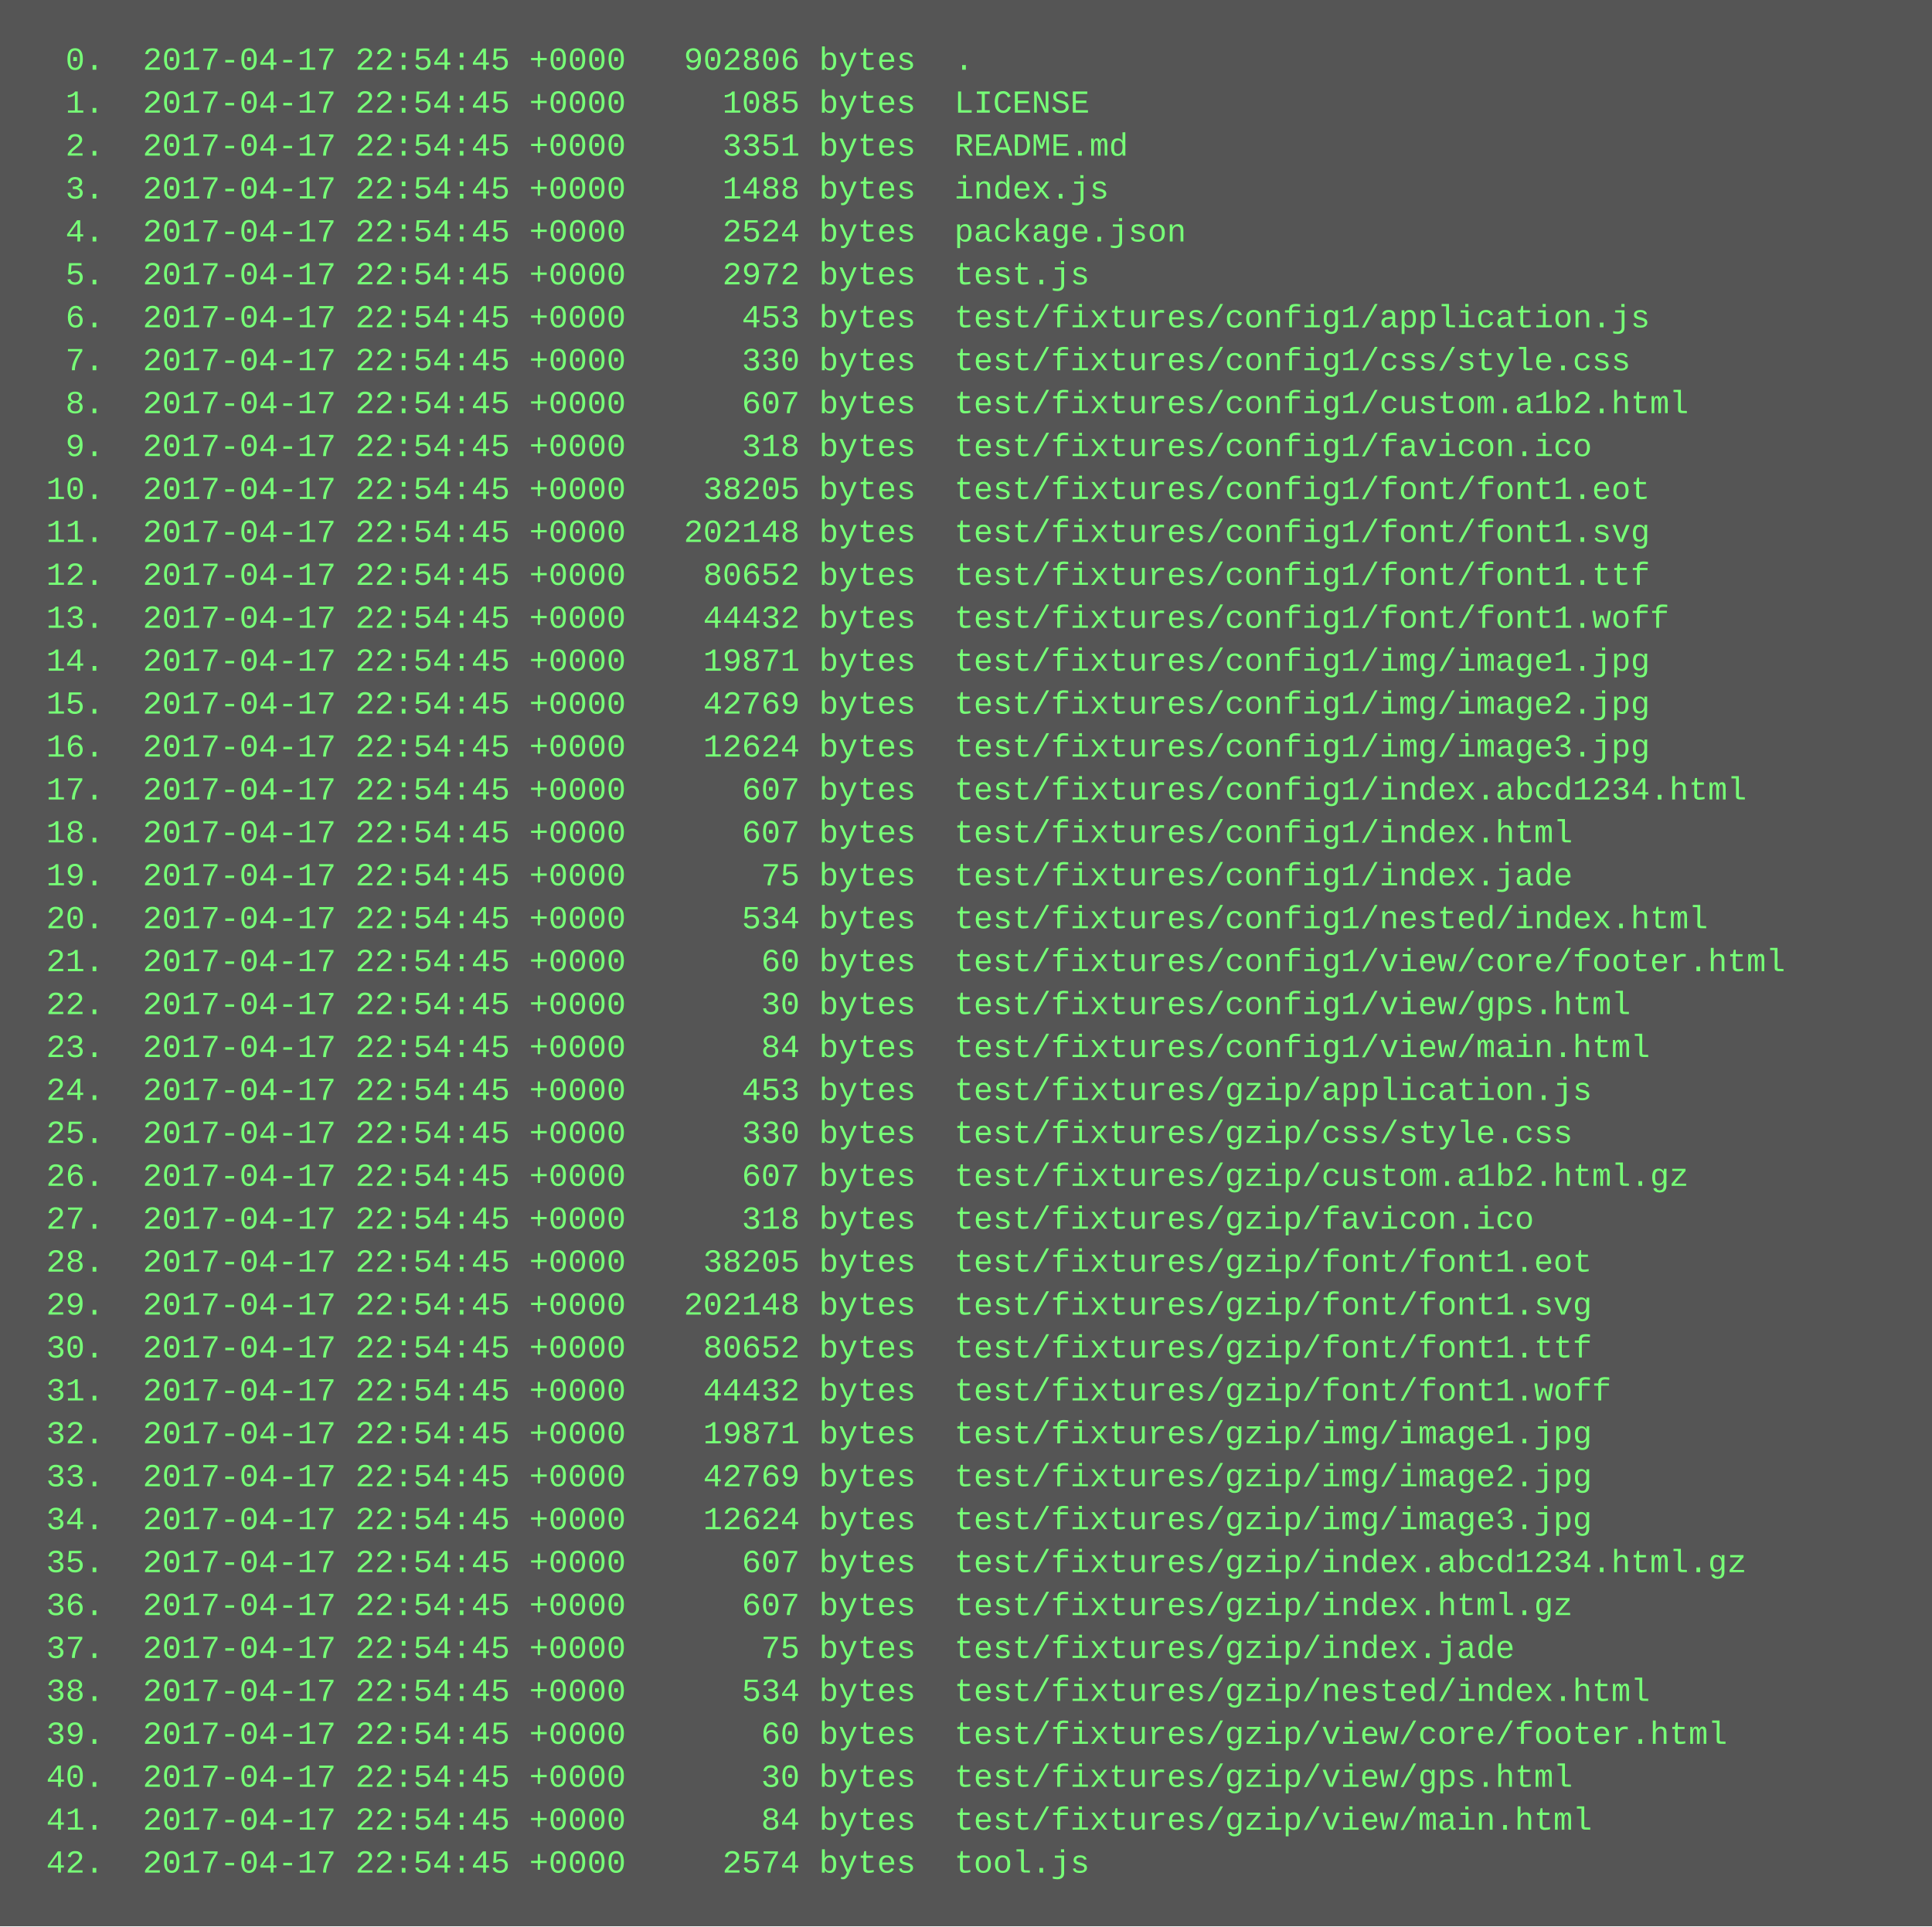
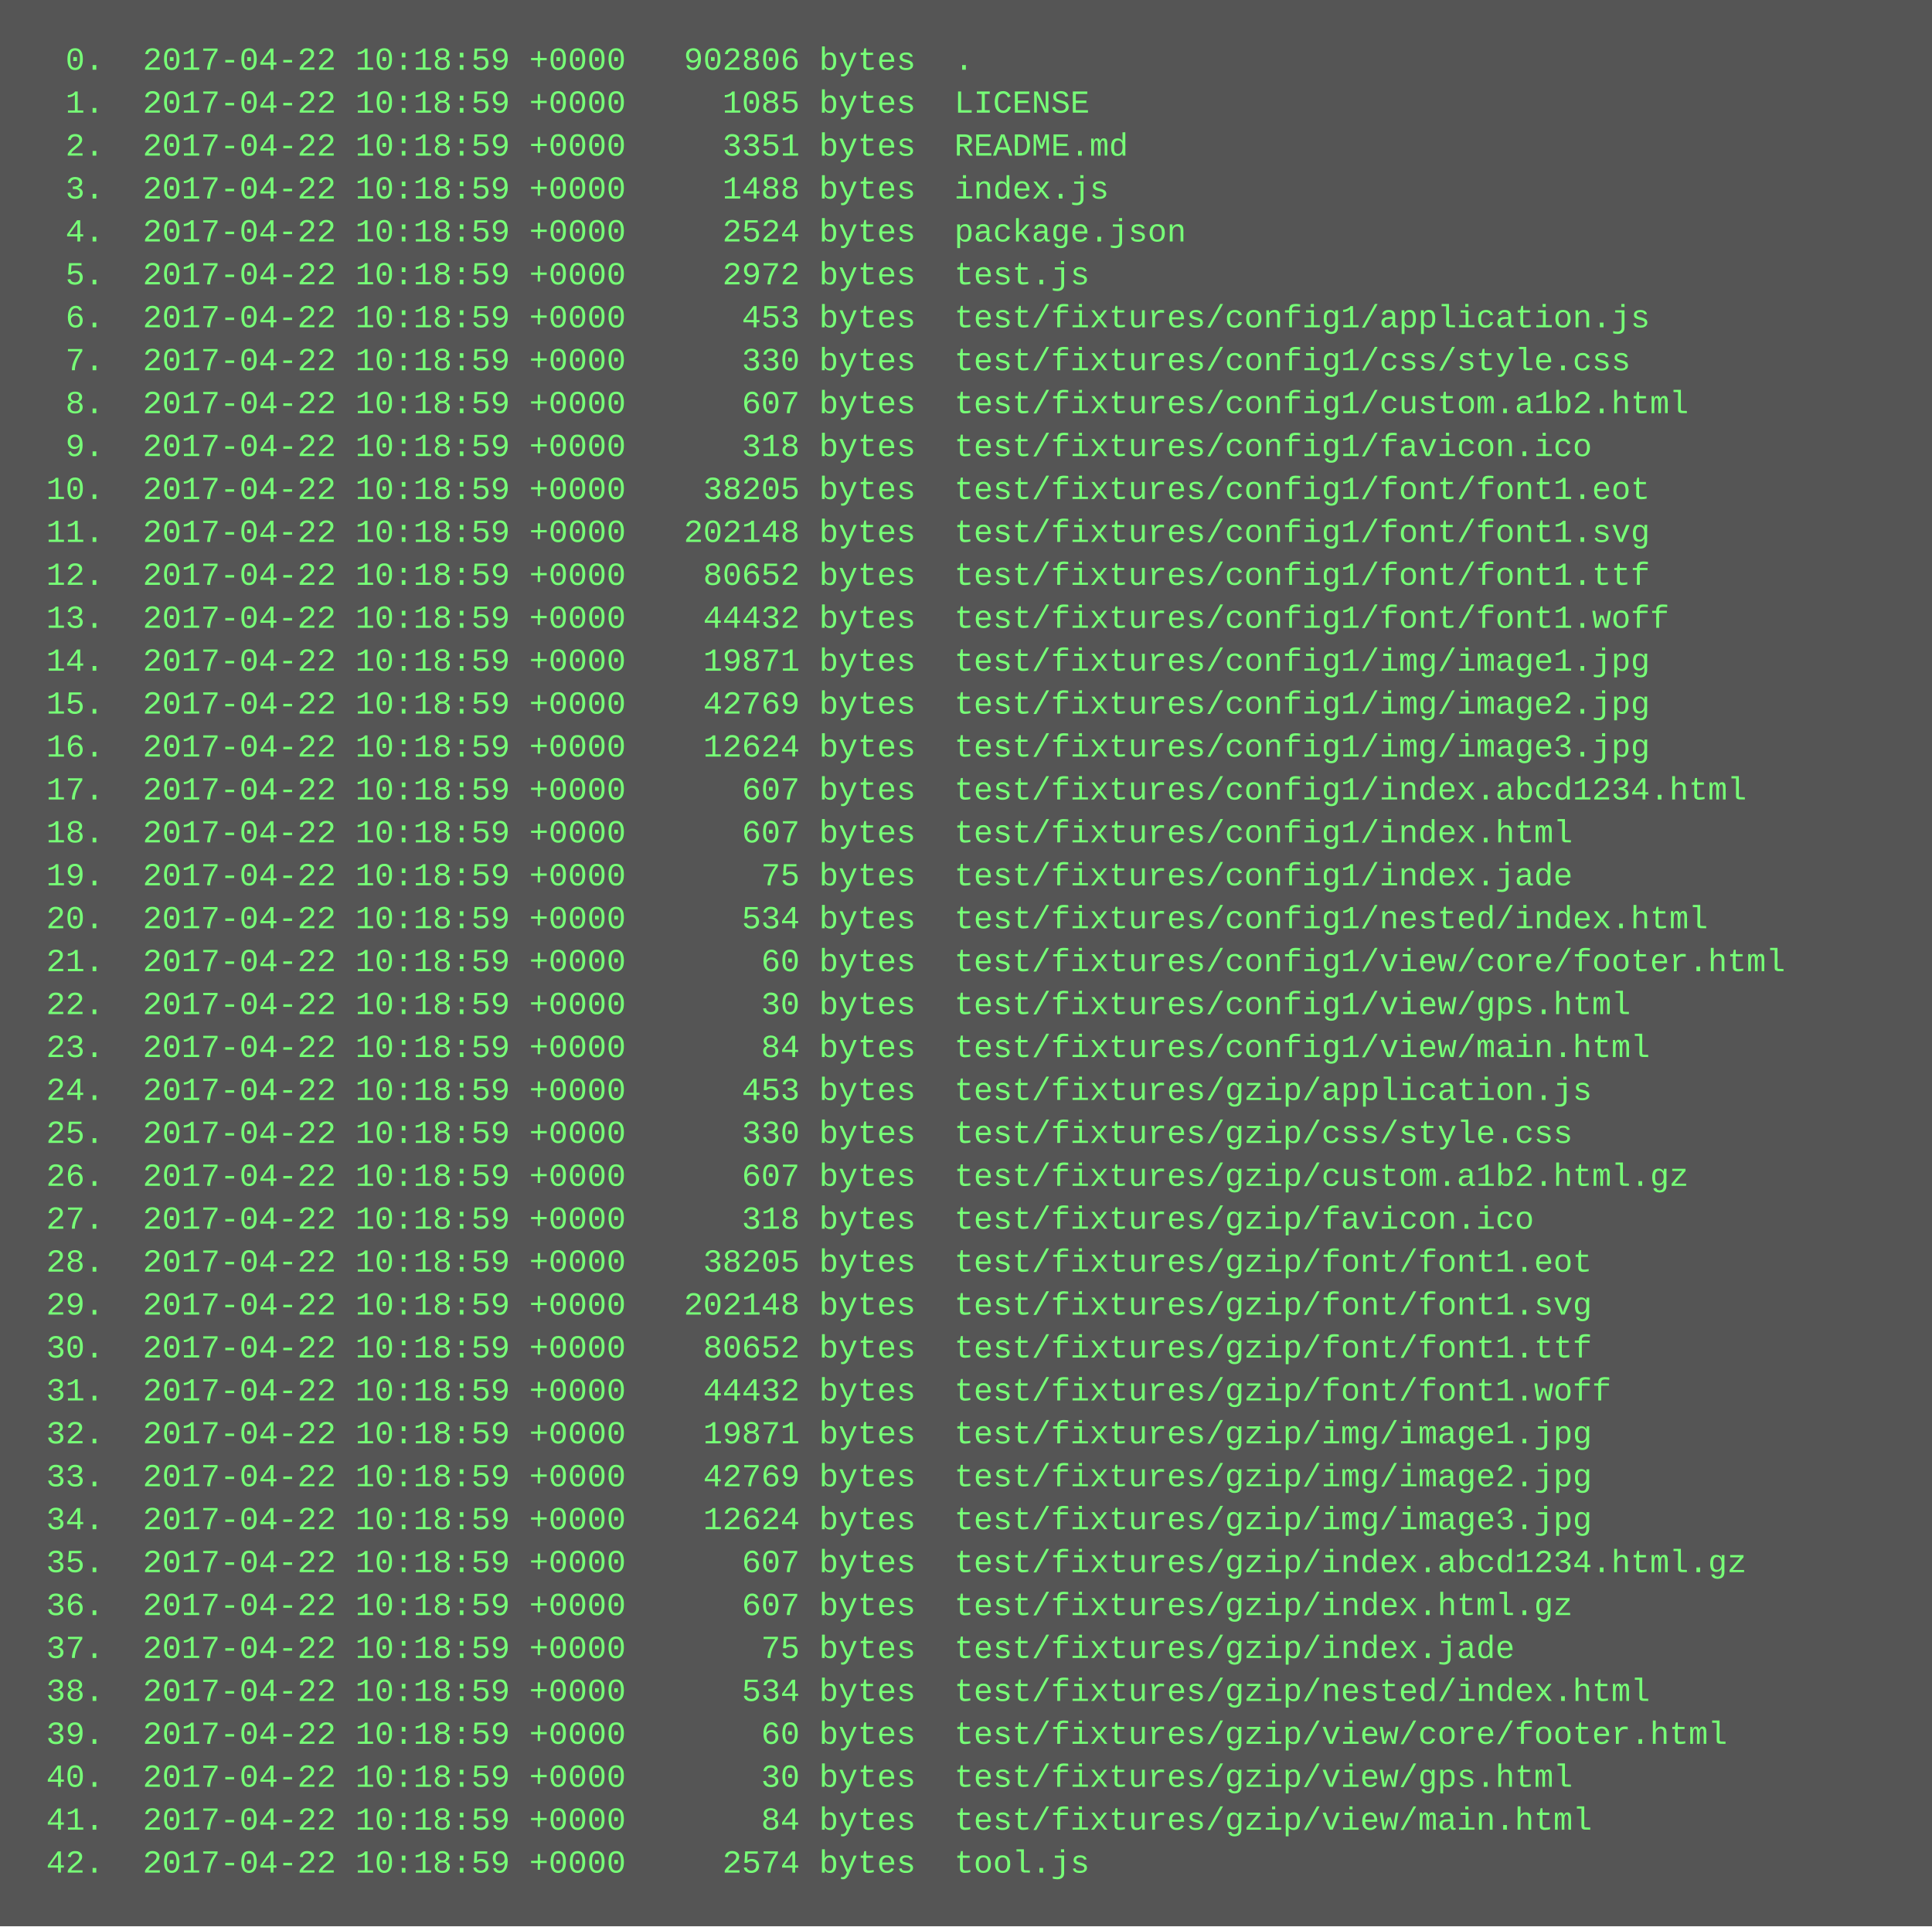
<svg xmlns="http://www.w3.org/2000/svg" height="718" width="720">
  <rect height="718" fill="#555" width="720" />
  <text fill="#7f7" font-family="Courier New" font-size="12" xml:space="preserve">
-     <tspan x="10" y="26">  0.  2017-04-17 22:54:45 +0000   902806 bytes  .</tspan>
-     <tspan x="10" y="42">  1.  2017-04-17 22:54:45 +0000     1085 bytes  LICENSE</tspan>
-     <tspan x="10" y="58">  2.  2017-04-17 22:54:45 +0000     3351 bytes  README.md</tspan>
-     <tspan x="10" y="74">  3.  2017-04-17 22:54:45 +0000     1488 bytes  index.js</tspan>
-     <tspan x="10" y="90">  4.  2017-04-17 22:54:45 +0000     2524 bytes  package.json</tspan>
-     <tspan x="10" y="106">  5.  2017-04-17 22:54:45 +0000     2972 bytes  test.js</tspan>
-     <tspan x="10" y="122">  6.  2017-04-17 22:54:45 +0000      453 bytes  test/fixtures/config1/application.js</tspan>
-     <tspan x="10" y="138">  7.  2017-04-17 22:54:45 +0000      330 bytes  test/fixtures/config1/css/style.css</tspan>
-     <tspan x="10" y="154">  8.  2017-04-17 22:54:45 +0000      607 bytes  test/fixtures/config1/custom.a1b2.html</tspan>
-     <tspan x="10" y="170">  9.  2017-04-17 22:54:45 +0000      318 bytes  test/fixtures/config1/favicon.ico</tspan>
-     <tspan x="10" y="186"> 10.  2017-04-17 22:54:45 +0000    38205 bytes  test/fixtures/config1/font/font1.eot</tspan>
-     <tspan x="10" y="202"> 11.  2017-04-17 22:54:45 +0000   202148 bytes  test/fixtures/config1/font/font1.svg</tspan>
-     <tspan x="10" y="218"> 12.  2017-04-17 22:54:45 +0000    80652 bytes  test/fixtures/config1/font/font1.ttf</tspan>
-     <tspan x="10" y="234"> 13.  2017-04-17 22:54:45 +0000    44432 bytes  test/fixtures/config1/font/font1.woff</tspan>
-     <tspan x="10" y="250"> 14.  2017-04-17 22:54:45 +0000    19871 bytes  test/fixtures/config1/img/image1.jpg</tspan>
-     <tspan x="10" y="266"> 15.  2017-04-17 22:54:45 +0000    42769 bytes  test/fixtures/config1/img/image2.jpg</tspan>
-     <tspan x="10" y="282"> 16.  2017-04-17 22:54:45 +0000    12624 bytes  test/fixtures/config1/img/image3.jpg</tspan>
-     <tspan x="10" y="298"> 17.  2017-04-17 22:54:45 +0000      607 bytes  test/fixtures/config1/index.abcd1234.html</tspan>
-     <tspan x="10" y="314"> 18.  2017-04-17 22:54:45 +0000      607 bytes  test/fixtures/config1/index.html</tspan>
-     <tspan x="10" y="330"> 19.  2017-04-17 22:54:45 +0000       75 bytes  test/fixtures/config1/index.jade</tspan>
-     <tspan x="10" y="346"> 20.  2017-04-17 22:54:45 +0000      534 bytes  test/fixtures/config1/nested/index.html</tspan>
-     <tspan x="10" y="362"> 21.  2017-04-17 22:54:45 +0000       60 bytes  test/fixtures/config1/view/core/footer.html</tspan>
-     <tspan x="10" y="378"> 22.  2017-04-17 22:54:45 +0000       30 bytes  test/fixtures/config1/view/gps.html</tspan>
-     <tspan x="10" y="394"> 23.  2017-04-17 22:54:45 +0000       84 bytes  test/fixtures/config1/view/main.html</tspan>
-     <tspan x="10" y="410"> 24.  2017-04-17 22:54:45 +0000      453 bytes  test/fixtures/gzip/application.js</tspan>
-     <tspan x="10" y="426"> 25.  2017-04-17 22:54:45 +0000      330 bytes  test/fixtures/gzip/css/style.css</tspan>
-     <tspan x="10" y="442"> 26.  2017-04-17 22:54:45 +0000      607 bytes  test/fixtures/gzip/custom.a1b2.html.gz</tspan>
-     <tspan x="10" y="458"> 27.  2017-04-17 22:54:45 +0000      318 bytes  test/fixtures/gzip/favicon.ico</tspan>
-     <tspan x="10" y="474"> 28.  2017-04-17 22:54:45 +0000    38205 bytes  test/fixtures/gzip/font/font1.eot</tspan>
-     <tspan x="10" y="490"> 29.  2017-04-17 22:54:45 +0000   202148 bytes  test/fixtures/gzip/font/font1.svg</tspan>
-     <tspan x="10" y="506"> 30.  2017-04-17 22:54:45 +0000    80652 bytes  test/fixtures/gzip/font/font1.ttf</tspan>
-     <tspan x="10" y="522"> 31.  2017-04-17 22:54:45 +0000    44432 bytes  test/fixtures/gzip/font/font1.woff</tspan>
-     <tspan x="10" y="538"> 32.  2017-04-17 22:54:45 +0000    19871 bytes  test/fixtures/gzip/img/image1.jpg</tspan>
-     <tspan x="10" y="554"> 33.  2017-04-17 22:54:45 +0000    42769 bytes  test/fixtures/gzip/img/image2.jpg</tspan>
-     <tspan x="10" y="570"> 34.  2017-04-17 22:54:45 +0000    12624 bytes  test/fixtures/gzip/img/image3.jpg</tspan>
-     <tspan x="10" y="586"> 35.  2017-04-17 22:54:45 +0000      607 bytes  test/fixtures/gzip/index.abcd1234.html.gz</tspan>
-     <tspan x="10" y="602"> 36.  2017-04-17 22:54:45 +0000      607 bytes  test/fixtures/gzip/index.html.gz</tspan>
-     <tspan x="10" y="618"> 37.  2017-04-17 22:54:45 +0000       75 bytes  test/fixtures/gzip/index.jade</tspan>
-     <tspan x="10" y="634"> 38.  2017-04-17 22:54:45 +0000      534 bytes  test/fixtures/gzip/nested/index.html</tspan>
-     <tspan x="10" y="650"> 39.  2017-04-17 22:54:45 +0000       60 bytes  test/fixtures/gzip/view/core/footer.html</tspan>
-     <tspan x="10" y="666"> 40.  2017-04-17 22:54:45 +0000       30 bytes  test/fixtures/gzip/view/gps.html</tspan>
-     <tspan x="10" y="682"> 41.  2017-04-17 22:54:45 +0000       84 bytes  test/fixtures/gzip/view/main.html</tspan>
-     <tspan x="10" y="698"> 42.  2017-04-17 22:54:45 +0000     2574 bytes  tool.js</tspan>
+     <tspan x="10" y="26">  0.  2017-04-22 10:18:59 +0000   902806 bytes  .</tspan>
+     <tspan x="10" y="42">  1.  2017-04-22 10:18:59 +0000     1085 bytes  LICENSE</tspan>
+     <tspan x="10" y="58">  2.  2017-04-22 10:18:59 +0000     3351 bytes  README.md</tspan>
+     <tspan x="10" y="74">  3.  2017-04-22 10:18:59 +0000     1488 bytes  index.js</tspan>
+     <tspan x="10" y="90">  4.  2017-04-22 10:18:59 +0000     2524 bytes  package.json</tspan>
+     <tspan x="10" y="106">  5.  2017-04-22 10:18:59 +0000     2972 bytes  test.js</tspan>
+     <tspan x="10" y="122">  6.  2017-04-22 10:18:59 +0000      453 bytes  test/fixtures/config1/application.js</tspan>
+     <tspan x="10" y="138">  7.  2017-04-22 10:18:59 +0000      330 bytes  test/fixtures/config1/css/style.css</tspan>
+     <tspan x="10" y="154">  8.  2017-04-22 10:18:59 +0000      607 bytes  test/fixtures/config1/custom.a1b2.html</tspan>
+     <tspan x="10" y="170">  9.  2017-04-22 10:18:59 +0000      318 bytes  test/fixtures/config1/favicon.ico</tspan>
+     <tspan x="10" y="186"> 10.  2017-04-22 10:18:59 +0000    38205 bytes  test/fixtures/config1/font/font1.eot</tspan>
+     <tspan x="10" y="202"> 11.  2017-04-22 10:18:59 +0000   202148 bytes  test/fixtures/config1/font/font1.svg</tspan>
+     <tspan x="10" y="218"> 12.  2017-04-22 10:18:59 +0000    80652 bytes  test/fixtures/config1/font/font1.ttf</tspan>
+     <tspan x="10" y="234"> 13.  2017-04-22 10:18:59 +0000    44432 bytes  test/fixtures/config1/font/font1.woff</tspan>
+     <tspan x="10" y="250"> 14.  2017-04-22 10:18:59 +0000    19871 bytes  test/fixtures/config1/img/image1.jpg</tspan>
+     <tspan x="10" y="266"> 15.  2017-04-22 10:18:59 +0000    42769 bytes  test/fixtures/config1/img/image2.jpg</tspan>
+     <tspan x="10" y="282"> 16.  2017-04-22 10:18:59 +0000    12624 bytes  test/fixtures/config1/img/image3.jpg</tspan>
+     <tspan x="10" y="298"> 17.  2017-04-22 10:18:59 +0000      607 bytes  test/fixtures/config1/index.abcd1234.html</tspan>
+     <tspan x="10" y="314"> 18.  2017-04-22 10:18:59 +0000      607 bytes  test/fixtures/config1/index.html</tspan>
+     <tspan x="10" y="330"> 19.  2017-04-22 10:18:59 +0000       75 bytes  test/fixtures/config1/index.jade</tspan>
+     <tspan x="10" y="346"> 20.  2017-04-22 10:18:59 +0000      534 bytes  test/fixtures/config1/nested/index.html</tspan>
+     <tspan x="10" y="362"> 21.  2017-04-22 10:18:59 +0000       60 bytes  test/fixtures/config1/view/core/footer.html</tspan>
+     <tspan x="10" y="378"> 22.  2017-04-22 10:18:59 +0000       30 bytes  test/fixtures/config1/view/gps.html</tspan>
+     <tspan x="10" y="394"> 23.  2017-04-22 10:18:59 +0000       84 bytes  test/fixtures/config1/view/main.html</tspan>
+     <tspan x="10" y="410"> 24.  2017-04-22 10:18:59 +0000      453 bytes  test/fixtures/gzip/application.js</tspan>
+     <tspan x="10" y="426"> 25.  2017-04-22 10:18:59 +0000      330 bytes  test/fixtures/gzip/css/style.css</tspan>
+     <tspan x="10" y="442"> 26.  2017-04-22 10:18:59 +0000      607 bytes  test/fixtures/gzip/custom.a1b2.html.gz</tspan>
+     <tspan x="10" y="458"> 27.  2017-04-22 10:18:59 +0000      318 bytes  test/fixtures/gzip/favicon.ico</tspan>
+     <tspan x="10" y="474"> 28.  2017-04-22 10:18:59 +0000    38205 bytes  test/fixtures/gzip/font/font1.eot</tspan>
+     <tspan x="10" y="490"> 29.  2017-04-22 10:18:59 +0000   202148 bytes  test/fixtures/gzip/font/font1.svg</tspan>
+     <tspan x="10" y="506"> 30.  2017-04-22 10:18:59 +0000    80652 bytes  test/fixtures/gzip/font/font1.ttf</tspan>
+     <tspan x="10" y="522"> 31.  2017-04-22 10:18:59 +0000    44432 bytes  test/fixtures/gzip/font/font1.woff</tspan>
+     <tspan x="10" y="538"> 32.  2017-04-22 10:18:59 +0000    19871 bytes  test/fixtures/gzip/img/image1.jpg</tspan>
+     <tspan x="10" y="554"> 33.  2017-04-22 10:18:59 +0000    42769 bytes  test/fixtures/gzip/img/image2.jpg</tspan>
+     <tspan x="10" y="570"> 34.  2017-04-22 10:18:59 +0000    12624 bytes  test/fixtures/gzip/img/image3.jpg</tspan>
+     <tspan x="10" y="586"> 35.  2017-04-22 10:18:59 +0000      607 bytes  test/fixtures/gzip/index.abcd1234.html.gz</tspan>
+     <tspan x="10" y="602"> 36.  2017-04-22 10:18:59 +0000      607 bytes  test/fixtures/gzip/index.html.gz</tspan>
+     <tspan x="10" y="618"> 37.  2017-04-22 10:18:59 +0000       75 bytes  test/fixtures/gzip/index.jade</tspan>
+     <tspan x="10" y="634"> 38.  2017-04-22 10:18:59 +0000      534 bytes  test/fixtures/gzip/nested/index.html</tspan>
+     <tspan x="10" y="650"> 39.  2017-04-22 10:18:59 +0000       60 bytes  test/fixtures/gzip/view/core/footer.html</tspan>
+     <tspan x="10" y="666"> 40.  2017-04-22 10:18:59 +0000       30 bytes  test/fixtures/gzip/view/gps.html</tspan>
+     <tspan x="10" y="682"> 41.  2017-04-22 10:18:59 +0000       84 bytes  test/fixtures/gzip/view/main.html</tspan>
+     <tspan x="10" y="698"> 42.  2017-04-22 10:18:59 +0000     2574 bytes  tool.js</tspan>
  </text>
</svg>
